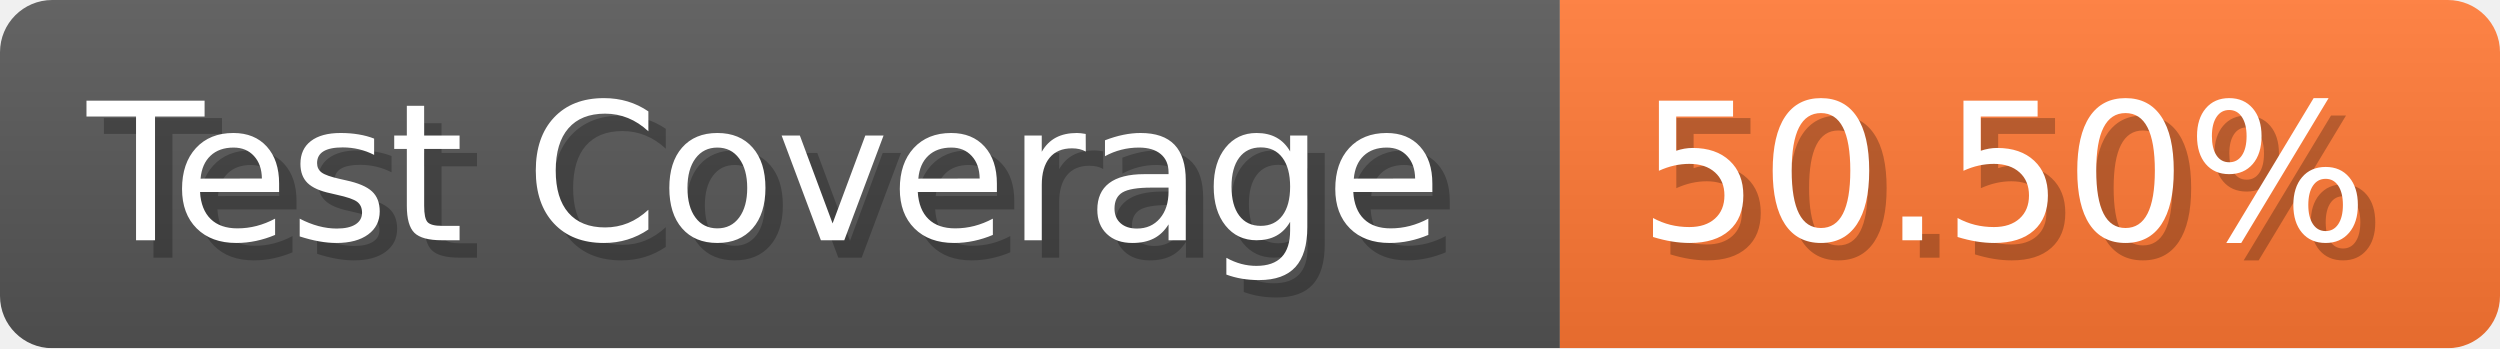
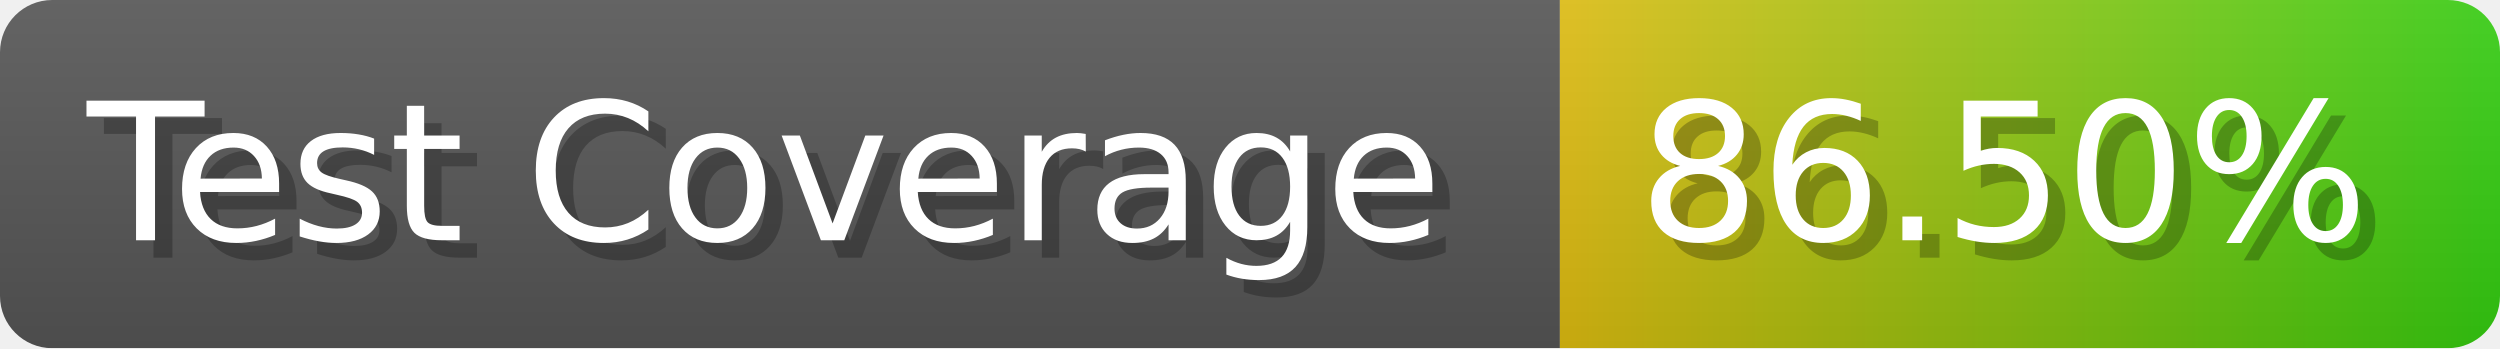
- <svg xmlns="http://www.w3.org/2000/svg" width="143.6" height="20" viewBox="0 0 1436 200" role="img" aria-label="Test Coverage: 50.50%">
+ <svg xmlns="http://www.w3.org/2000/svg" width="143.6" height="20" viewBox="0 0 1436 200" role="img" aria-label="Test Coverage: 86.50%">
  <linearGradient id="a" x2="0" y2="100%">
    <stop offset="0" stop-opacity=".1" stop-color="#EEE" />
    <stop offset="1" stop-opacity=".1" />
  </linearGradient>
  <mask id="m">
    <rect width="1436" height="200" rx="30" fill="#FFF" />
  </mask>
  <g mask="url(#m)">
    <rect width="896" height="200" fill="#555" />
-     <rect width="540" height="200" fill="#F73" x="896" />
+     <rect width="540" height="200" fill="url(#x)" x="896" />
    <rect width="1436" height="200" fill="url(#a)" />
  </g>
  <g aria-hidden="true" fill="#fff" text-anchor="start" font-family="Verdana,DejaVu Sans,sans-serif" font-size="110">
    <text x="60" y="148" textLength="796" fill="#000" opacity="0.25">Test Coverage</text>
    <text x="50" y="138" textLength="796">Test Coverage</text>
-     <text x="951" y="148" textLength="440" fill="#000" opacity="0.25">50.50%</text>
-     <text x="941" y="138" textLength="440">50.50%</text>
+     <text x="951" y="148" textLength="440" fill="#000" opacity="0.25">86.50%</text>
+     <text x="941" y="138" textLength="440">86.50%</text>
  </g>
+   <linearGradient id="x" x1="0%" y1="0%" x2="100%" y2="0%">
+     <stop offset="0%" style="stop-color:#DB1" />
+     <stop offset="100%" style="stop-color:#3C1" />
+   </linearGradient>
</svg>
